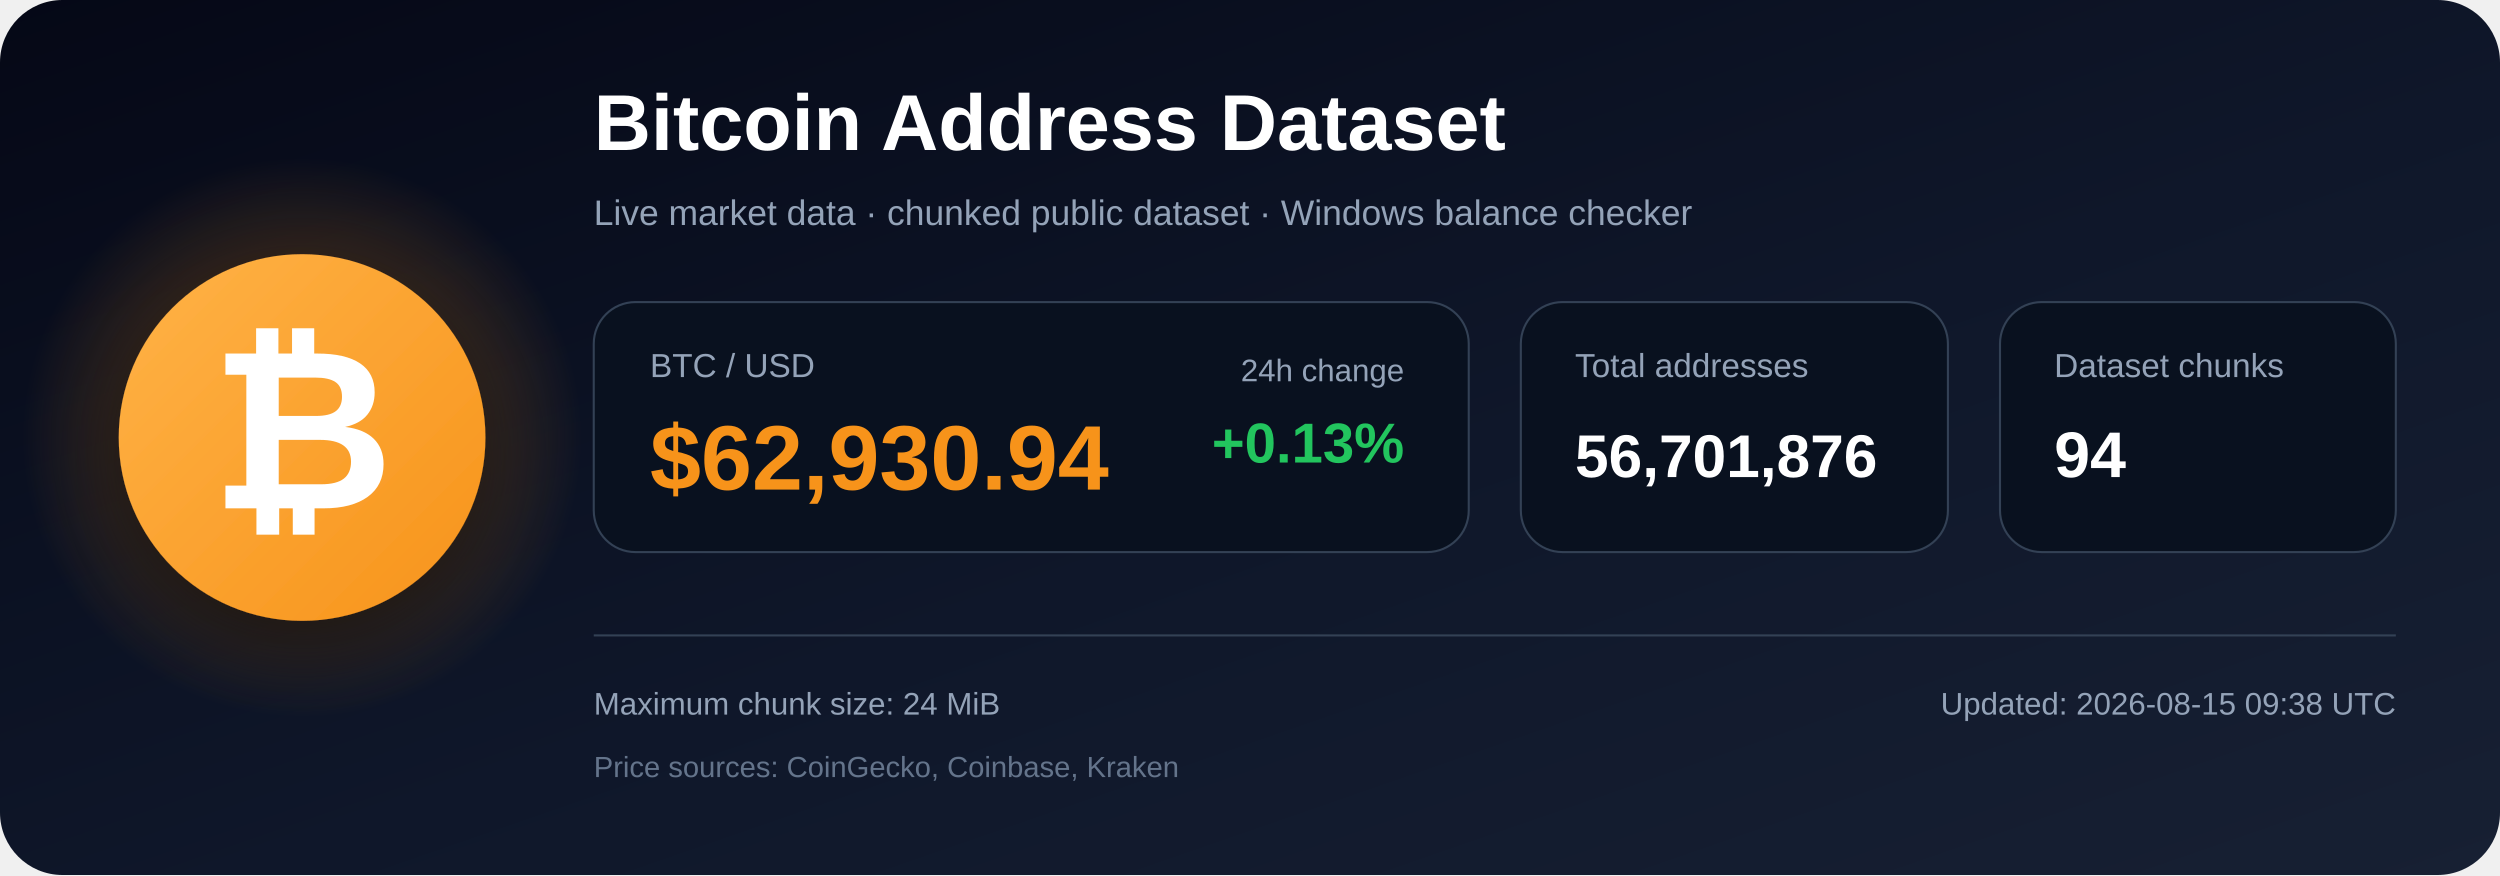
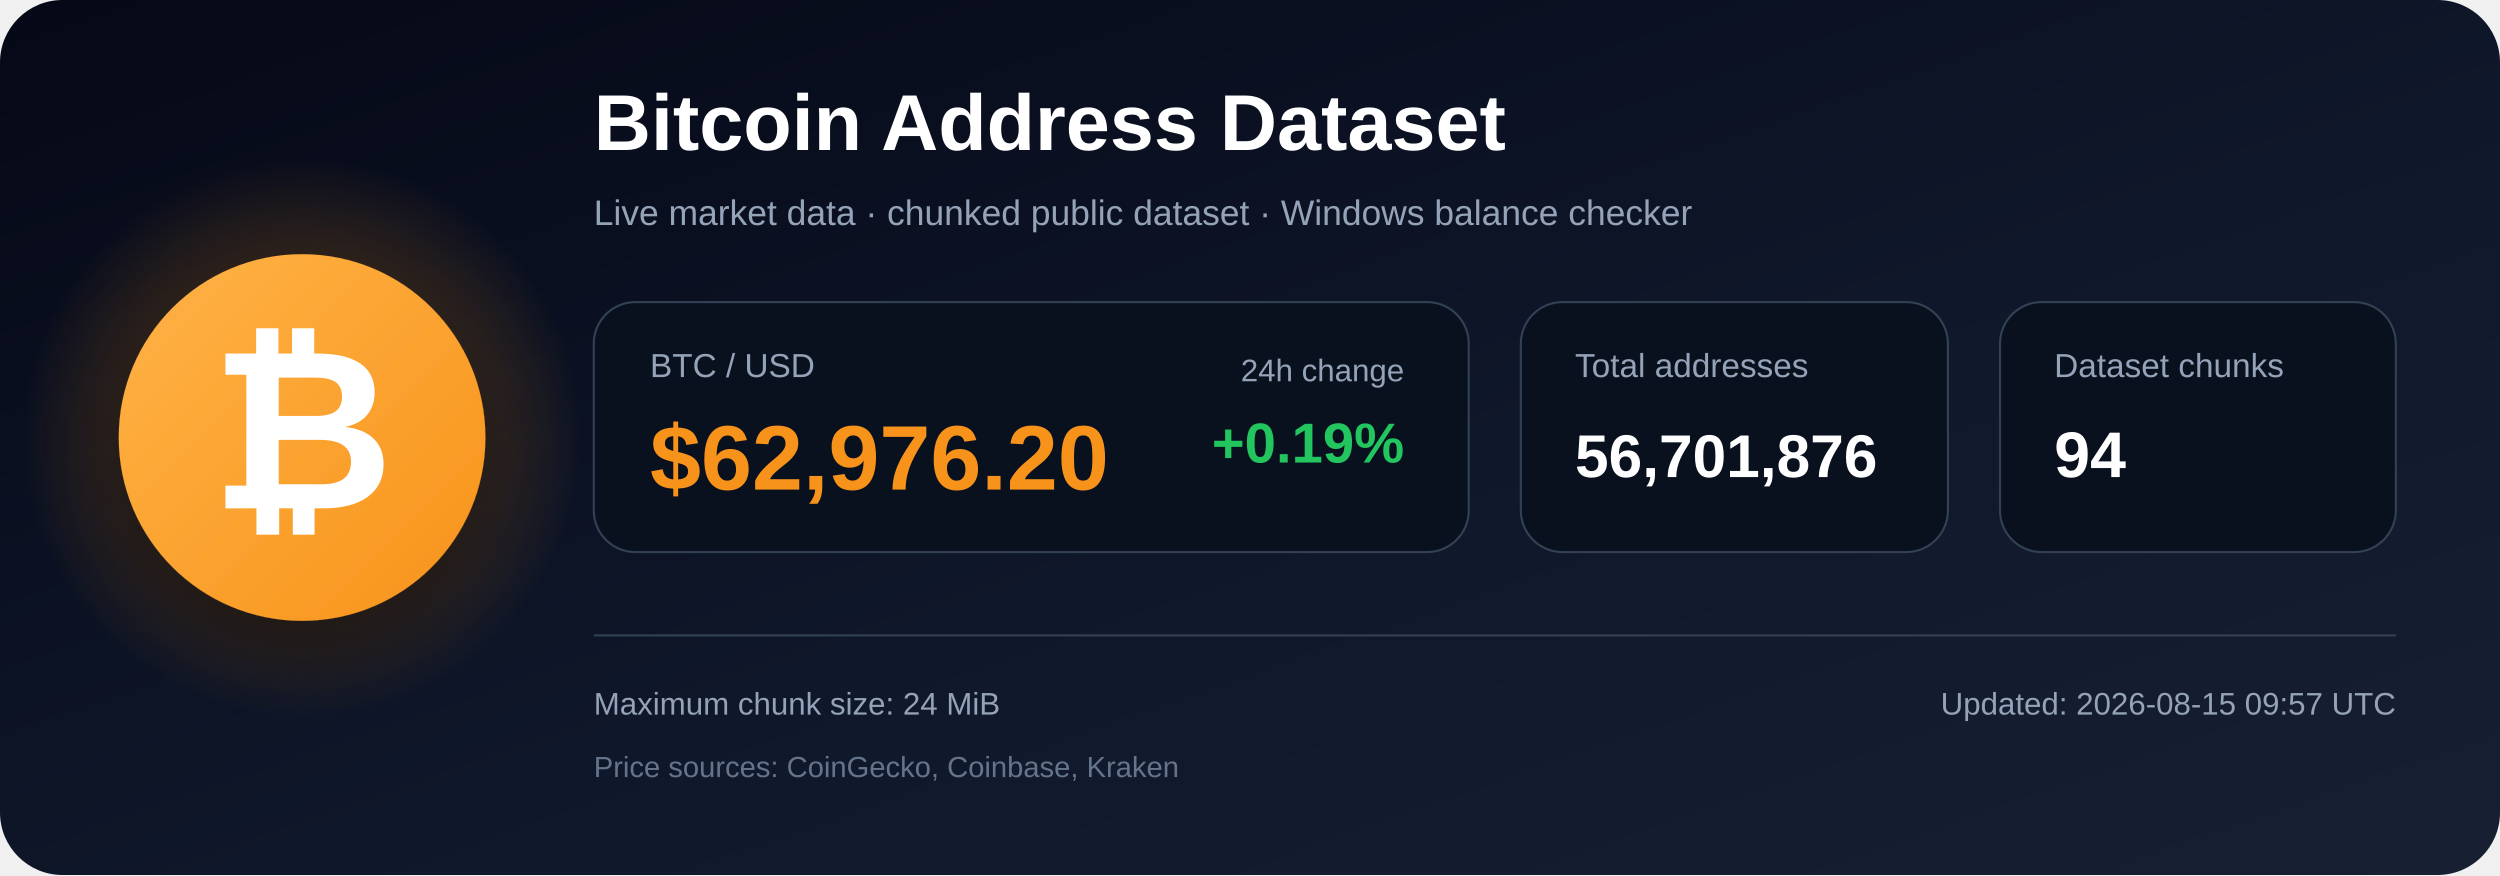
<svg xmlns="http://www.w3.org/2000/svg" width="1200" height="420" viewBox="0 0 1200 420" role="img" aria-labelledby="title description">
  <defs>
    <linearGradient id="bg" x1="0" y1="0" x2="1" y2="1">
      <stop offset="0%" stop-color="#050816" />
      <stop offset="55%" stop-color="#0f172a" />
      <stop offset="100%" stop-color="#172033" />
    </linearGradient>
    <radialGradient id="glow">
      <stop offset="0%" stop-color="#f7931a" stop-opacity=".48" />
      <stop offset="100%" stop-color="#f7931a" stop-opacity="0" />
    </radialGradient>
    <linearGradient id="orange" x1="0" y1="0" x2="1" y2="1">
      <stop offset="0%" stop-color="#ffb347" />
      <stop offset="100%" stop-color="#f7931a" />
    </linearGradient>
    <filter id="shadow" x="-40%" y="-40%" width="180%" height="180%">
      <feDropShadow dx="0" dy="12" stdDeviation="18" flood-color="#000000" flood-opacity=".50" />
    </filter>
  </defs>
  <rect width="1200" height="420" rx="30" fill="url(#bg)" />
  <circle cx="145" cy="210" r="135" fill="url(#glow)" />
  <circle cx="145" cy="210" r="88" fill="url(#orange)" filter="url(#shadow)" />
  <text x="145" y="244" text-anchor="middle" font-family="Arial, Helvetica, sans-serif" font-size="108" font-weight="700" fill="#ffffff">₿</text>
  <text x="285" y="72" font-family="Arial, Helvetica, sans-serif" font-size="38" font-weight="700" fill="#ffffff">
    Bitcoin Address Dataset
  </text>
  <text x="285" y="108" font-family="Arial, Helvetica, sans-serif" font-size="17" fill="#94a3b8">
    Live market data · chunked public dataset · Windows balance checker
  </text>
  <rect x="285" y="145" width="420" height="120" rx="20" fill="#09111f" stroke="#334155" />
  <text x="312" y="181" font-family="Arial, Helvetica, sans-serif" font-size="16" fill="#94a3b8">BTC / USD</text>
-   <text x="312" y="235" font-family="Arial, Helvetica, sans-serif" font-size="44" font-weight="700" fill="#f7931a">$62,930.94</text>
+   <text x="312" y="235" font-family="Arial, Helvetica, sans-serif" font-size="44" font-weight="700" fill="#f7931a">$62,976.20</text>
  <text x="674" y="183" text-anchor="end" font-family="Arial, Helvetica, sans-serif" font-size="15" fill="#94a3b8">24h change</text>
-   <text x="674" y="222" text-anchor="end" font-family="Arial, Helvetica, sans-serif" font-size="27" font-weight="700" fill="#22c55e">+0.13%</text>
+   <text x="674" y="222" text-anchor="end" font-family="Arial, Helvetica, sans-serif" font-size="27" font-weight="700" fill="#22c55e">+0.19%</text>
  <rect x="730" y="145" width="205" height="120" rx="20" fill="#09111f" stroke="#334155" />
  <text x="756" y="181" font-family="Arial, Helvetica, sans-serif" font-size="16" fill="#94a3b8">Total addresses</text>
  <text x="756" y="229" font-family="Arial, Helvetica, sans-serif" font-size="29" font-weight="700" fill="#ffffff">56,701,876</text>
  <rect x="960" y="145" width="190" height="120" rx="20" fill="#09111f" stroke="#334155" />
  <text x="986" y="181" font-family="Arial, Helvetica, sans-serif" font-size="16" fill="#94a3b8">Dataset chunks</text>
  <text x="986" y="229" font-family="Arial, Helvetica, sans-serif" font-size="31" font-weight="700" fill="#ffffff">94</text>
  <line x1="285" y1="305" x2="1150" y2="305" stroke="#334155" stroke-width="1" />
  <text x="285" y="343" font-family="Arial, Helvetica, sans-serif" font-size="15" fill="#94a3b8">
    Maximum chunk size: 24 MiB
  </text>
  <text x="285" y="373" font-family="Arial, Helvetica, sans-serif" font-size="14" fill="#64748b">
    Price sources: CoinGecko, Coinbase, Kraken
  </text>
  <text x="1150" y="343" text-anchor="end" font-family="Arial, Helvetica, sans-serif" font-size="15" fill="#94a3b8">
-     Updated: 2026-08-15 09:38 UTC
+     Updated: 2026-08-15 09:57 UTC
  </text>
</svg>
